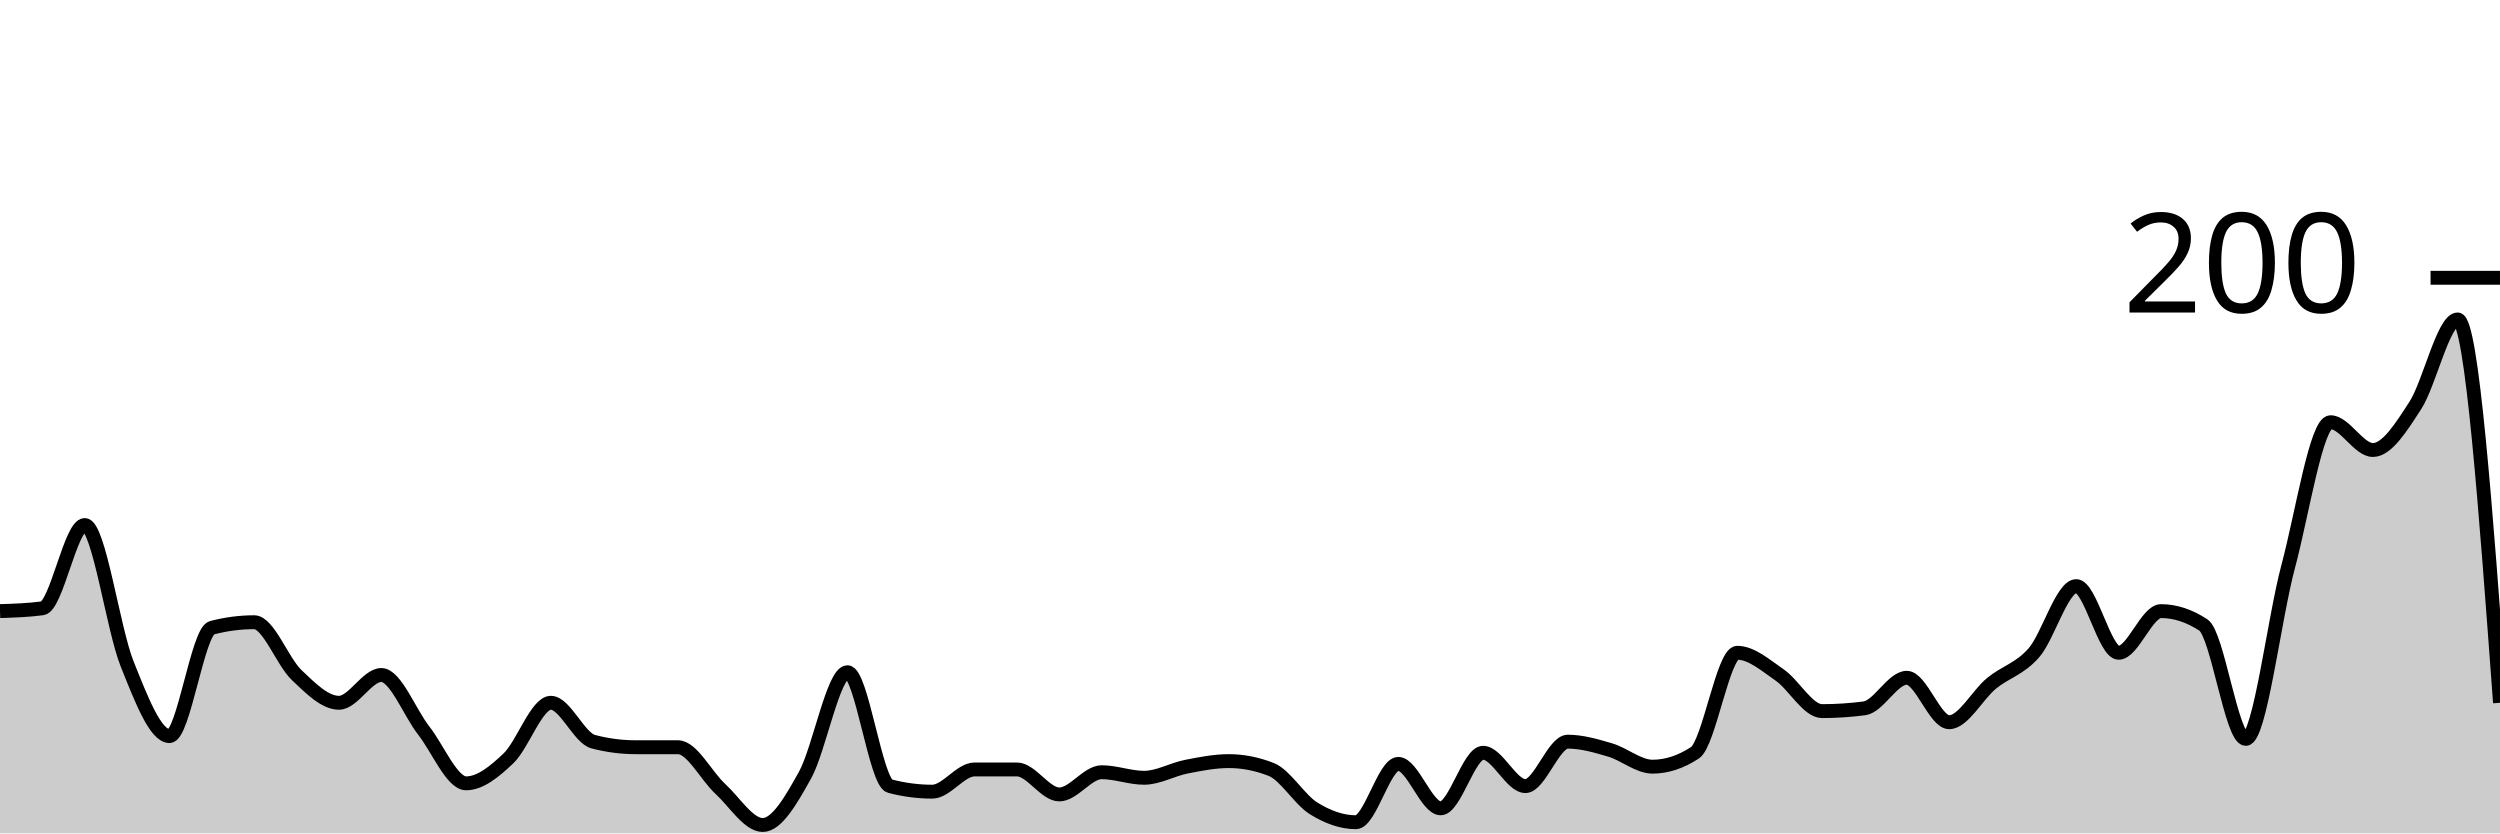
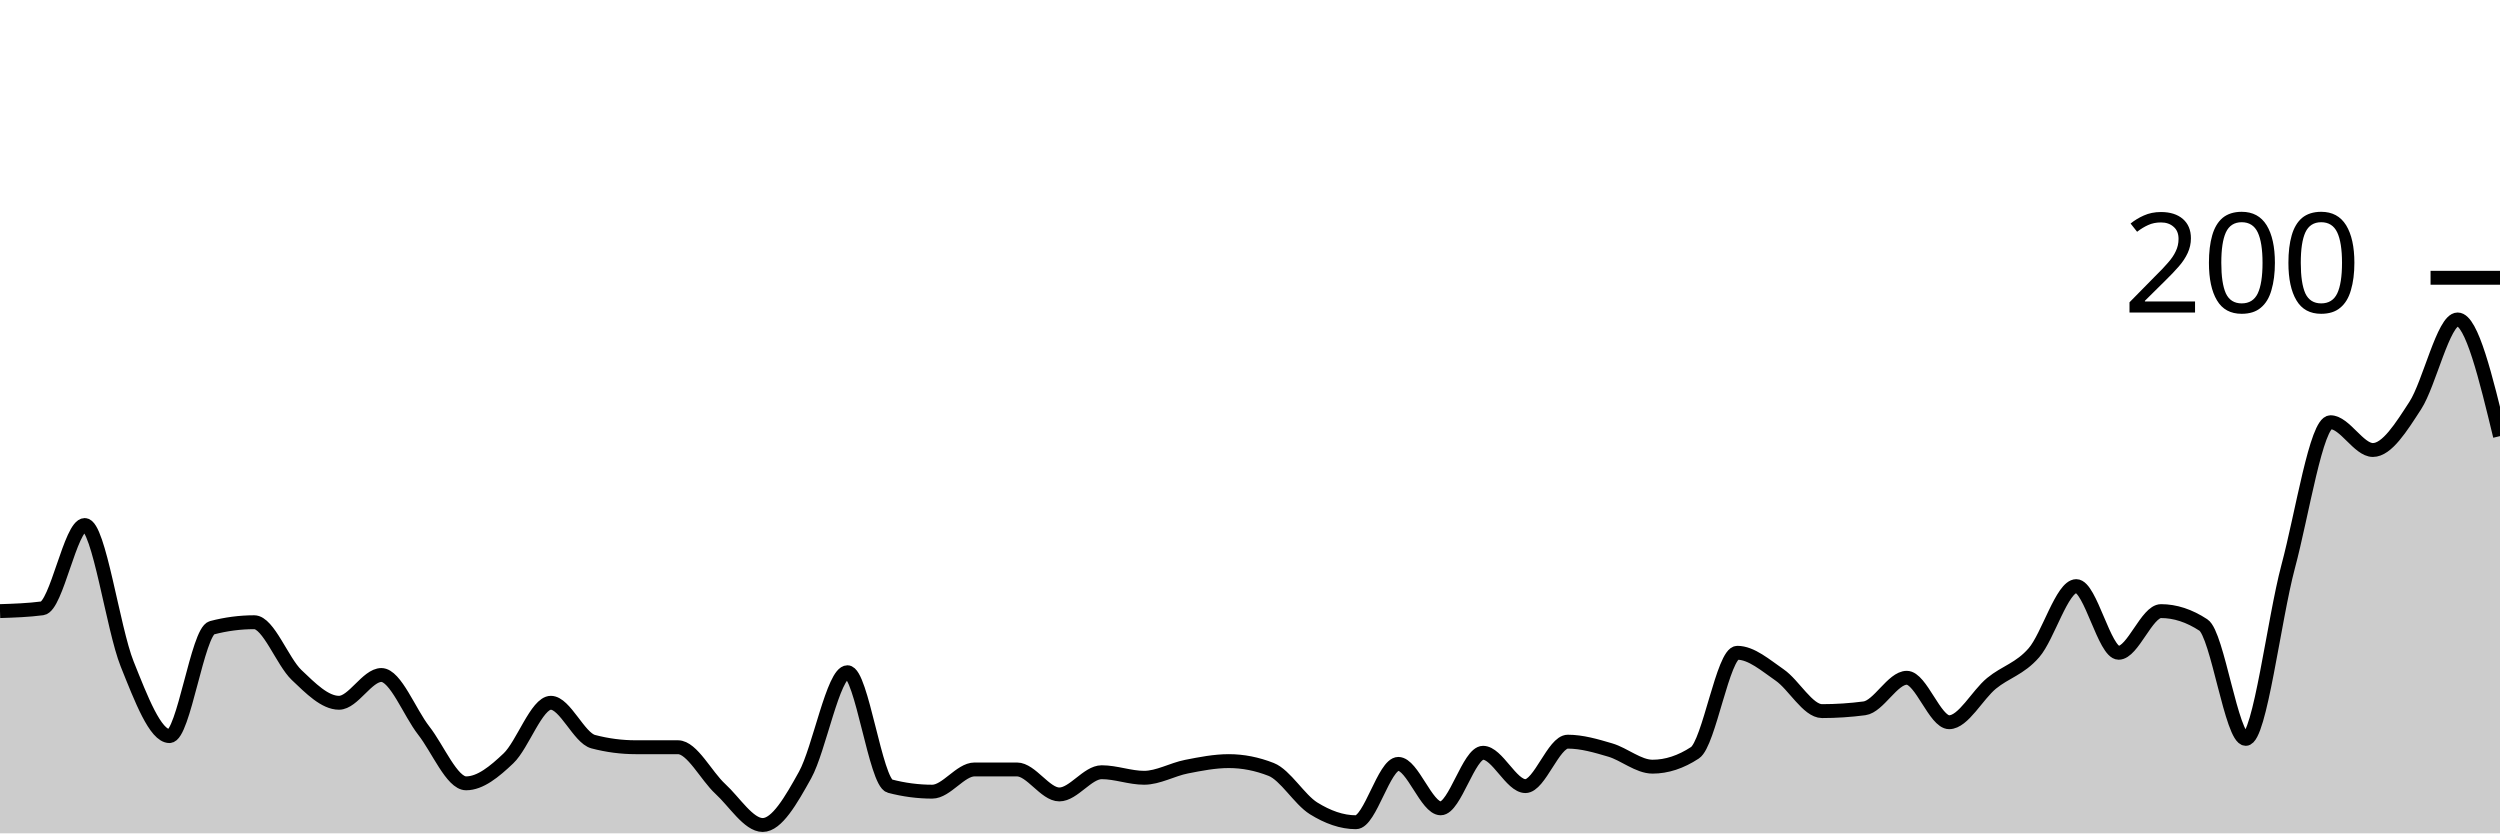
<svg xmlns="http://www.w3.org/2000/svg" viewBox="0 0 180 60">
  <g transform="translate(0,20)">
-     <path class="area" fill="rgba(0, 0, 0, 0.2)" d="M0,24C1.017,23.967,2.034,23.933,3.051,23.8C4.068,23.667,5.085,17.8,6.102,17.8C7.119,17.8,8.136,25.267,9.153,27.8C10.169,30.333,11.186,33,12.203,33C13.22,33,14.237,25.467,15.254,25.2C16.271,24.933,17.288,24.8,18.305,24.8C19.322,24.8,20.339,27.633,21.356,28.6C22.373,29.567,23.39,30.6,24.407,30.6C25.424,30.6,26.441,28.6,27.458,28.6C28.475,28.6,29.492,31.3,30.508,32.6C31.525,33.9,32.542,36.4,33.559,36.4C34.576,36.4,35.593,35.567,36.61,34.6C37.627,33.633,38.644,30.6,39.661,30.6C40.678,30.6,41.695,33.133,42.712,33.4C43.729,33.667,44.746,33.8,45.763,33.8C46.78,33.8,47.797,33.8,48.814,33.8C49.831,33.8,50.847,35.867,51.864,36.8C52.881,37.733,53.898,39.4,54.915,39.4C55.932,39.4,56.949,37.633,57.966,35.8C58.983,33.967,60,28.4,61.017,28.4C62.034,28.4,63.051,36.333,64.068,36.6C65.085,36.867,66.102,37,67.119,37C68.136,37,69.153,35.4,70.169,35.4C71.186,35.4,72.203,35.4,73.22,35.4C74.237,35.4,75.254,37.2,76.271,37.2C77.288,37.2,78.305,35.6,79.322,35.6C80.339,35.6,81.356,36,82.373,36C83.39,36,84.407,35.4,85.424,35.2C86.441,35,87.458,34.8,88.475,34.8C89.492,34.8,90.508,35,91.525,35.4C92.542,35.8,93.559,37.567,94.576,38.2C95.593,38.833,96.61,39.2,97.627,39.2C98.644,39.2,99.661,35,100.678,35C101.695,35,102.712,38.2,103.729,38.2C104.746,38.2,105.763,34.2,106.78,34.2C107.797,34.2,108.814,36.6,109.831,36.6C110.847,36.6,111.864,33.4,112.881,33.4C113.898,33.4,114.915,33.7,115.932,34C116.949,34.3,117.966,35.2,118.983,35.2C120,35.2,121.017,34.867,122.034,34.2C123.051,33.533,124.068,27,125.085,27C126.102,27,127.119,27.9,128.136,28.6C129.153,29.3,130.169,31.2,131.186,31.2C132.203,31.2,133.22,31.133,134.237,31C135.254,30.867,136.271,28.8,137.288,28.8C138.305,28.8,139.322,32,140.339,32C141.356,32,142.373,30.033,143.39,29.2C144.407,28.367,145.424,28.167,146.441,27C147.458,25.833,148.475,22.2,149.492,22.2C150.508,22.2,151.525,27,152.542,27C153.559,27,154.576,24,155.593,24C156.61,24,157.627,24.333,158.644,25C159.661,25.667,160.678,33.2,161.695,33.2C162.712,33.2,163.729,24.6,164.746,20.8C165.763,17,166.78,10.4,167.797,10.4C168.814,10.4,169.831,12.4,170.847,12.4C171.864,12.4,172.881,10.767,173.898,9.2C174.915,7.633,175.932,3,176.949,3C177.966,3,178.983,16.8,180,30.6L180,40C178.983,40,177.966,40,176.949,40C175.932,40,174.915,40,173.898,40C172.881,40,171.864,40,170.847,40C169.831,40,168.814,40,167.797,40C166.78,40,165.763,40,164.746,40C163.729,40,162.712,40,161.695,40C160.678,40,159.661,40,158.644,40C157.627,40,156.61,40,155.593,40C154.576,40,153.559,40,152.542,40C151.525,40,150.508,40,149.492,40C148.475,40,147.458,40,146.441,40C145.424,40,144.407,40,143.39,40C142.373,40,141.356,40,140.339,40C139.322,40,138.305,40,137.288,40C136.271,40,135.254,40,134.237,40C133.22,40,132.203,40,131.186,40C130.169,40,129.153,40,128.136,40C127.119,40,126.102,40,125.085,40C124.068,40,123.051,40,122.034,40C121.017,40,120,40,118.983,40C117.966,40,116.949,40,115.932,40C114.915,40,113.898,40,112.881,40C111.864,40,110.847,40,109.831,40C108.814,40,107.797,40,106.78,40C105.763,40,104.746,40,103.729,40C102.712,40,101.695,40,100.678,40C99.661,40,98.644,40,97.627,40C96.61,40,95.593,40,94.576,40C93.559,40,92.542,40,91.525,40C90.508,40,89.492,40,88.475,40C87.458,40,86.441,40,85.424,40C84.407,40,83.39,40,82.373,40C81.356,40,80.339,40,79.322,40C78.305,40,77.288,40,76.271,40C75.254,40,74.237,40,73.22,40C72.203,40,71.186,40,70.169,40C69.153,40,68.136,40,67.119,40C66.102,40,65.085,40,64.068,40C63.051,40,62.034,40,61.017,40C60,40,58.983,40,57.966,40C56.949,40,55.932,40,54.915,40C53.898,40,52.881,40,51.864,40C50.847,40,49.831,40,48.814,40C47.797,40,46.78,40,45.763,40C44.746,40,43.729,40,42.712,40C41.695,40,40.678,40,39.661,40C38.644,40,37.627,40,36.61,40C35.593,40,34.576,40,33.559,40C32.542,40,31.525,40,30.508,40C29.492,40,28.475,40,27.458,40C26.441,40,25.424,40,24.407,40C23.39,40,22.373,40,21.356,40C20.339,40,19.322,40,18.305,40C17.288,40,16.271,40,15.254,40C14.237,40,13.22,40,12.203,40C11.186,40,10.169,40,9.153,40C8.136,40,7.119,40,6.102,40C5.085,40,4.068,40,3.051,40C2.034,40,1.017,40,0,40Z" />
-     <path class="line" stroke="black" fill="none" d="M0,24C1.017,23.967,2.034,23.933,3.051,23.8C4.068,23.667,5.085,17.8,6.102,17.8C7.119,17.8,8.136,25.267,9.153,27.8C10.169,30.333,11.186,33,12.203,33C13.22,33,14.237,25.467,15.254,25.2C16.271,24.933,17.288,24.8,18.305,24.8C19.322,24.8,20.339,27.633,21.356,28.6C22.373,29.567,23.39,30.6,24.407,30.6C25.424,30.6,26.441,28.6,27.458,28.6C28.475,28.6,29.492,31.3,30.508,32.6C31.525,33.9,32.542,36.4,33.559,36.4C34.576,36.4,35.593,35.567,36.61,34.6C37.627,33.633,38.644,30.6,39.661,30.6C40.678,30.6,41.695,33.133,42.712,33.4C43.729,33.667,44.746,33.8,45.763,33.8C46.78,33.8,47.797,33.8,48.814,33.8C49.831,33.8,50.847,35.867,51.864,36.8C52.881,37.733,53.898,39.4,54.915,39.4C55.932,39.4,56.949,37.633,57.966,35.8C58.983,33.967,60,28.4,61.017,28.4C62.034,28.4,63.051,36.333,64.068,36.6C65.085,36.867,66.102,37,67.119,37C68.136,37,69.153,35.4,70.169,35.4C71.186,35.4,72.203,35.4,73.22,35.4C74.237,35.4,75.254,37.2,76.271,37.2C77.288,37.2,78.305,35.6,79.322,35.6C80.339,35.6,81.356,36,82.373,36C83.39,36,84.407,35.4,85.424,35.2C86.441,35,87.458,34.8,88.475,34.8C89.492,34.8,90.508,35,91.525,35.4C92.542,35.8,93.559,37.567,94.576,38.2C95.593,38.833,96.61,39.2,97.627,39.2C98.644,39.2,99.661,35,100.678,35C101.695,35,102.712,38.2,103.729,38.2C104.746,38.2,105.763,34.2,106.78,34.2C107.797,34.2,108.814,36.6,109.831,36.6C110.847,36.6,111.864,33.4,112.881,33.4C113.898,33.4,114.915,33.7,115.932,34C116.949,34.3,117.966,35.2,118.983,35.2C120,35.2,121.017,34.867,122.034,34.2C123.051,33.533,124.068,27,125.085,27C126.102,27,127.119,27.9,128.136,28.6C129.153,29.3,130.169,31.2,131.186,31.2C132.203,31.2,133.22,31.133,134.237,31C135.254,30.867,136.271,28.8,137.288,28.8C138.305,28.8,139.322,32,140.339,32C141.356,32,142.373,30.033,143.39,29.2C144.407,28.367,145.424,28.167,146.441,27C147.458,25.833,148.475,22.2,149.492,22.2C150.508,22.2,151.525,27,152.542,27C153.559,27,154.576,24,155.593,24C156.61,24,157.627,24.333,158.644,25C159.661,25.667,160.678,33.2,161.695,33.2C162.712,33.2,163.729,24.6,164.746,20.8C165.763,17,166.78,10.4,167.797,10.4C168.814,10.4,169.831,12.4,170.847,12.4C171.864,12.4,172.881,10.767,173.898,9.2C174.915,7.633,175.932,3,176.949,3C177.966,3,178.983,16.8,180,30.6" />
+     <path class="area" fill="rgba(0, 0, 0, 0.2)" d="M0,24C1.017,23.967,2.034,23.933,3.051,23.8C4.068,23.667,5.085,17.8,6.102,17.8C7.119,17.8,8.136,25.267,9.153,27.8C10.169,30.333,11.186,33,12.203,33C13.22,33,14.237,25.467,15.254,25.2C16.271,24.933,17.288,24.8,18.305,24.8C19.322,24.8,20.339,27.633,21.356,28.6C22.373,29.567,23.39,30.6,24.407,30.6C25.424,30.6,26.441,28.6,27.458,28.6C28.475,28.6,29.492,31.3,30.508,32.6C31.525,33.9,32.542,36.4,33.559,36.4C34.576,36.4,35.593,35.567,36.61,34.6C37.627,33.633,38.644,30.6,39.661,30.6C40.678,30.6,41.695,33.133,42.712,33.4C43.729,33.667,44.746,33.8,45.763,33.8C46.78,33.8,47.797,33.8,48.814,33.8C49.831,33.8,50.847,35.867,51.864,36.8C52.881,37.733,53.898,39.4,54.915,39.4C55.932,39.4,56.949,37.633,57.966,35.8C58.983,33.967,60,28.4,61.017,28.4C62.034,28.4,63.051,36.333,64.068,36.6C65.085,36.867,66.102,37,67.119,37C68.136,37,69.153,35.4,70.169,35.4C71.186,35.4,72.203,35.4,73.22,35.4C74.237,35.4,75.254,37.2,76.271,37.2C77.288,37.2,78.305,35.6,79.322,35.6C80.339,35.6,81.356,36,82.373,36C83.39,36,84.407,35.4,85.424,35.2C86.441,35,87.458,34.8,88.475,34.8C89.492,34.8,90.508,35,91.525,35.4C92.542,35.8,93.559,37.567,94.576,38.2C95.593,38.833,96.61,39.2,97.627,39.2C98.644,39.2,99.661,35,100.678,35C101.695,35,102.712,38.2,103.729,38.2C104.746,38.2,105.763,34.2,106.78,34.2C107.797,34.2,108.814,36.6,109.831,36.6C110.847,36.6,111.864,33.4,112.881,33.4C113.898,33.4,114.915,33.7,115.932,34C116.949,34.3,117.966,35.2,118.983,35.2C120,35.2,121.017,34.867,122.034,34.2C123.051,33.533,124.068,27,125.085,27C126.102,27,127.119,27.9,128.136,28.6C129.153,29.3,130.169,31.2,131.186,31.2C132.203,31.2,133.22,31.133,134.237,31C135.254,30.867,136.271,28.8,137.288,28.8C138.305,28.8,139.322,32,140.339,32C141.356,32,142.373,30.033,143.39,29.2C144.407,28.367,145.424,28.167,146.441,27C147.458,25.833,148.475,22.2,149.492,22.2C150.508,22.2,151.525,27,152.542,27C153.559,27,154.576,24,155.593,24C156.61,24,157.627,24.333,158.644,25C159.661,25.667,160.678,33.2,161.695,33.2C162.712,33.2,163.729,24.6,164.746,20.8C165.763,17,166.78,10.4,167.797,10.4C168.814,10.4,169.831,12.4,170.847,12.4C171.864,12.4,172.881,10.767,173.898,9.2C174.915,7.633,175.932,3,176.949,3C177.966,3,178.983,7.2,180,11.4L180,40C178.983,40,177.966,40,176.949,40C175.932,40,174.915,40,173.898,40C172.881,40,171.864,40,170.847,40C169.831,40,168.814,40,167.797,40C166.78,40,165.763,40,164.746,40C163.729,40,162.712,40,161.695,40C160.678,40,159.661,40,158.644,40C157.627,40,156.61,40,155.593,40C154.576,40,153.559,40,152.542,40C151.525,40,150.508,40,149.492,40C148.475,40,147.458,40,146.441,40C145.424,40,144.407,40,143.39,40C142.373,40,141.356,40,140.339,40C139.322,40,138.305,40,137.288,40C136.271,40,135.254,40,134.237,40C133.22,40,132.203,40,131.186,40C130.169,40,129.153,40,128.136,40C127.119,40,126.102,40,125.085,40C124.068,40,123.051,40,122.034,40C121.017,40,120,40,118.983,40C117.966,40,116.949,40,115.932,40C114.915,40,113.898,40,112.881,40C111.864,40,110.847,40,109.831,40C108.814,40,107.797,40,106.78,40C105.763,40,104.746,40,103.729,40C102.712,40,101.695,40,100.678,40C99.661,40,98.644,40,97.627,40C96.61,40,95.593,40,94.576,40C93.559,40,92.542,40,91.525,40C90.508,40,89.492,40,88.475,40C87.458,40,86.441,40,85.424,40C84.407,40,83.39,40,82.373,40C81.356,40,80.339,40,79.322,40C78.305,40,77.288,40,76.271,40C75.254,40,74.237,40,73.22,40C72.203,40,71.186,40,70.169,40C69.153,40,68.136,40,67.119,40C66.102,40,65.085,40,64.068,40C63.051,40,62.034,40,61.017,40C60,40,58.983,40,57.966,40C56.949,40,55.932,40,54.915,40C53.898,40,52.881,40,51.864,40C50.847,40,49.831,40,48.814,40C47.797,40,46.78,40,45.763,40C44.746,40,43.729,40,42.712,40C41.695,40,40.678,40,39.661,40C38.644,40,37.627,40,36.61,40C35.593,40,34.576,40,33.559,40C32.542,40,31.525,40,30.508,40C29.492,40,28.475,40,27.458,40C26.441,40,25.424,40,24.407,40C23.39,40,22.373,40,21.356,40C20.339,40,19.322,40,18.305,40C17.288,40,16.271,40,15.254,40C14.237,40,13.22,40,12.203,40C11.186,40,10.169,40,9.153,40C8.136,40,7.119,40,6.102,40C5.085,40,4.068,40,3.051,40C2.034,40,1.017,40,0,40Z" />
+     <path class="line" stroke="black" fill="none" d="M0,24C1.017,23.967,2.034,23.933,3.051,23.8C4.068,23.667,5.085,17.8,6.102,17.8C7.119,17.8,8.136,25.267,9.153,27.8C10.169,30.333,11.186,33,12.203,33C13.22,33,14.237,25.467,15.254,25.2C16.271,24.933,17.288,24.8,18.305,24.8C19.322,24.8,20.339,27.633,21.356,28.6C22.373,29.567,23.39,30.6,24.407,30.6C25.424,30.6,26.441,28.6,27.458,28.6C28.475,28.6,29.492,31.3,30.508,32.6C31.525,33.9,32.542,36.4,33.559,36.4C34.576,36.4,35.593,35.567,36.61,34.6C37.627,33.633,38.644,30.6,39.661,30.6C40.678,30.6,41.695,33.133,42.712,33.4C43.729,33.667,44.746,33.8,45.763,33.8C46.78,33.8,47.797,33.8,48.814,33.8C49.831,33.8,50.847,35.867,51.864,36.8C52.881,37.733,53.898,39.4,54.915,39.4C55.932,39.4,56.949,37.633,57.966,35.8C58.983,33.967,60,28.4,61.017,28.4C62.034,28.4,63.051,36.333,64.068,36.6C65.085,36.867,66.102,37,67.119,37C68.136,37,69.153,35.4,70.169,35.4C71.186,35.4,72.203,35.4,73.22,35.4C74.237,35.4,75.254,37.2,76.271,37.2C77.288,37.2,78.305,35.6,79.322,35.6C80.339,35.6,81.356,36,82.373,36C83.39,36,84.407,35.4,85.424,35.2C86.441,35,87.458,34.8,88.475,34.8C89.492,34.8,90.508,35,91.525,35.4C92.542,35.8,93.559,37.567,94.576,38.2C95.593,38.833,96.61,39.2,97.627,39.2C98.644,39.2,99.661,35,100.678,35C101.695,35,102.712,38.2,103.729,38.2C104.746,38.2,105.763,34.2,106.78,34.2C107.797,34.2,108.814,36.6,109.831,36.6C110.847,36.6,111.864,33.4,112.881,33.4C113.898,33.4,114.915,33.7,115.932,34C116.949,34.3,117.966,35.2,118.983,35.2C120,35.2,121.017,34.867,122.034,34.2C123.051,33.533,124.068,27,125.085,27C126.102,27,127.119,27.9,128.136,28.6C129.153,29.3,130.169,31.2,131.186,31.2C132.203,31.2,133.22,31.133,134.237,31C135.254,30.867,136.271,28.8,137.288,28.8C138.305,28.8,139.322,32,140.339,32C141.356,32,142.373,30.033,143.39,29.2C144.407,28.367,145.424,28.167,146.441,27C147.458,25.833,148.475,22.2,149.492,22.2C150.508,22.2,151.525,27,152.542,27C153.559,27,154.576,24,155.593,24C156.61,24,157.627,24.333,158.644,25C159.661,25.667,160.678,33.2,161.695,33.2C162.712,33.2,163.729,24.6,164.746,20.8C165.763,17,166.78,10.4,167.797,10.4C168.814,10.4,169.831,12.4,170.847,12.4C171.864,12.4,172.881,10.767,173.898,9.2C174.915,7.633,175.932,3,176.949,3C177.966,3,178.983,7.2,180,11.4" />
    <path class="axis-ceiling" stroke-width="1" stroke="black" fill="none" d="M175,0L180,0" />
    <text class="axis-ceiling-label" font-family="sans-serif" text-anchor="end" font-size="10px" x="170" y="2.5">200</text>
  </g>
</svg>
